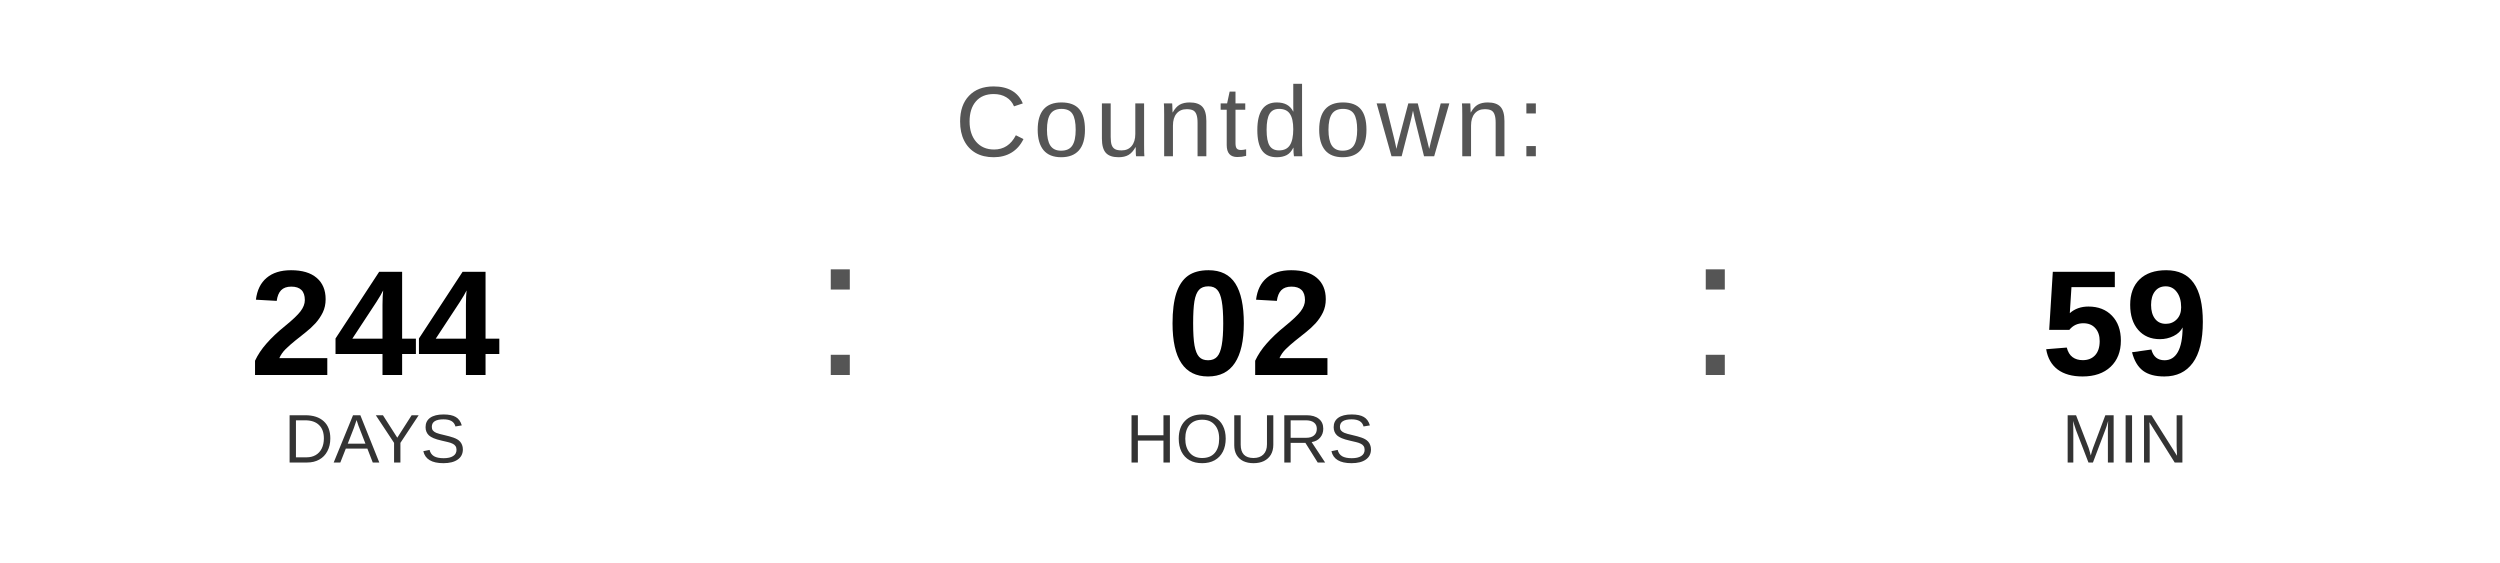
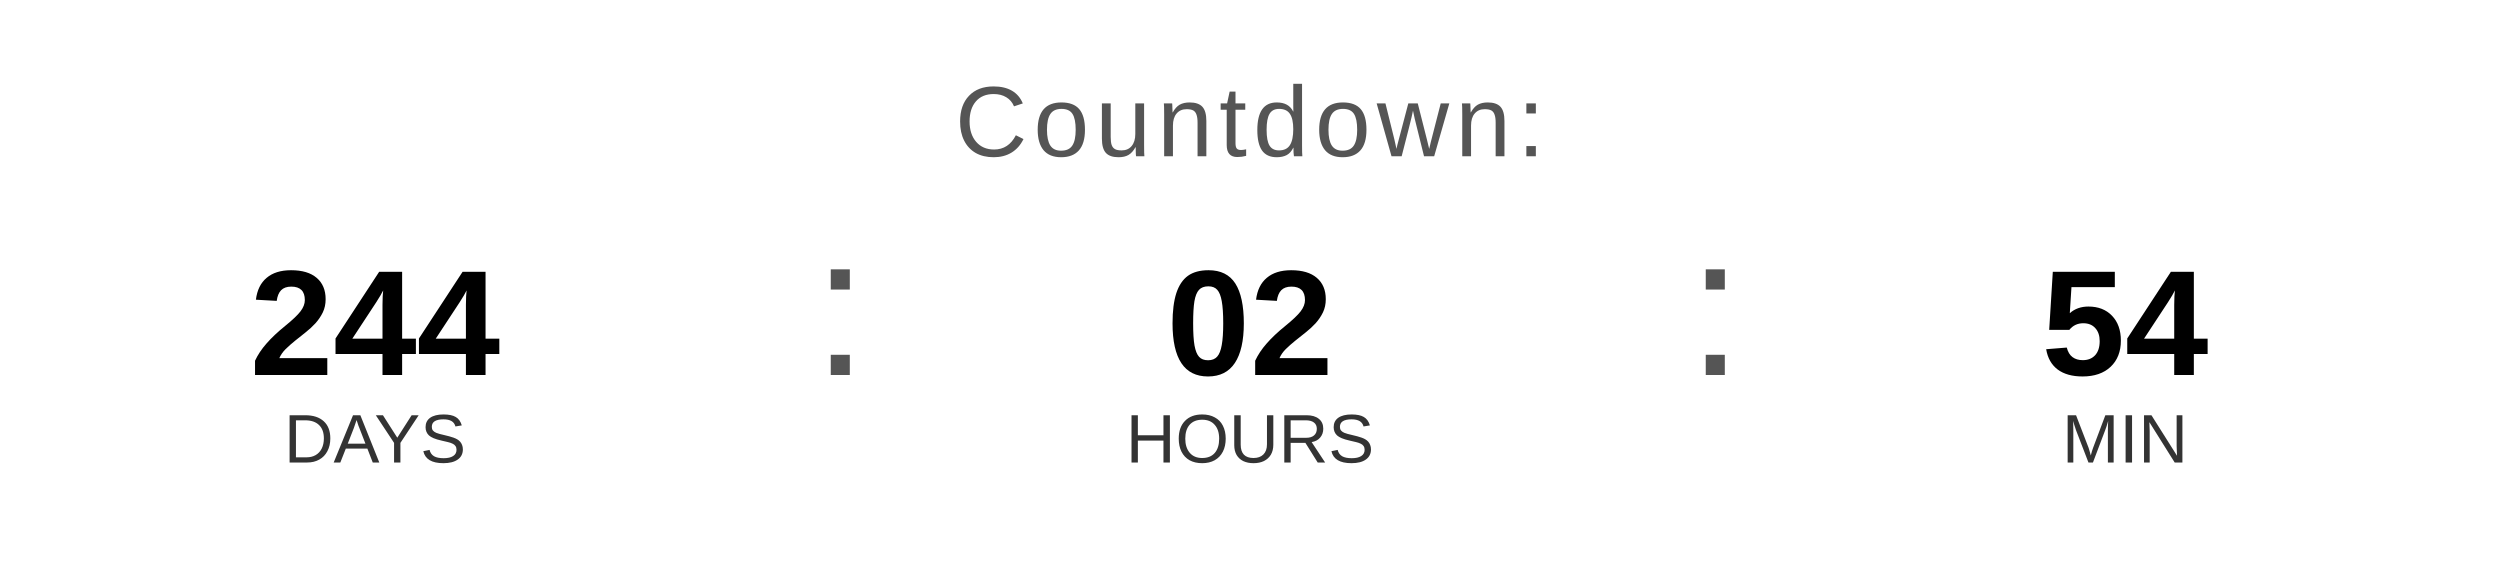
<svg xmlns="http://www.w3.org/2000/svg" width="400" height="90" viewBox="0 0 400 90">
  <text x="200" y="25" font-family="Arial, Helvetica, sans-serif" font-size="16" fill="#555555" text-anchor="middle" letter-spacing="1">
    Countdown:
  </text>
  <text x="60" y="60" font-family="Arial, Helvetica, sans-serif" font-size="24" font-weight="bold" fill="#000000" text-anchor="middle">244</text>
  <text x="60" y="74" font-family="Arial, Helvetica, sans-serif" font-size="11" fill="#333333" text-anchor="middle">DAYS</text>
  <text x="130" y="60" font-family="Arial, sans-serif" font-size="32" fill="#555555">:</text>
  <text x="200" y="60" font-family="Arial, Helvetica, sans-serif" font-size="24" font-weight="bold" fill="#000000" text-anchor="middle">02</text>
  <text x="200" y="74" font-family="Arial, Helvetica, sans-serif" font-size="11" fill="#333333" text-anchor="middle">HOURS</text>
  <text x="270" y="60" font-family="Arial, sans-serif" font-size="32" fill="#555555">:</text>
-   <text x="340" y="60" font-family="Arial, Helvetica, sans-serif" font-size="24" font-weight="bold" fill="#000000" text-anchor="middle">59</text>
+   <text x="340" y="60" font-family="Arial, Helvetica, sans-serif" font-size="24" font-weight="bold" fill="#000000" text-anchor="middle">54</text>
  <text x="340" y="74" font-family="Arial, Helvetica, sans-serif" font-size="11" fill="#333333" text-anchor="middle">MIN</text>
</svg>
